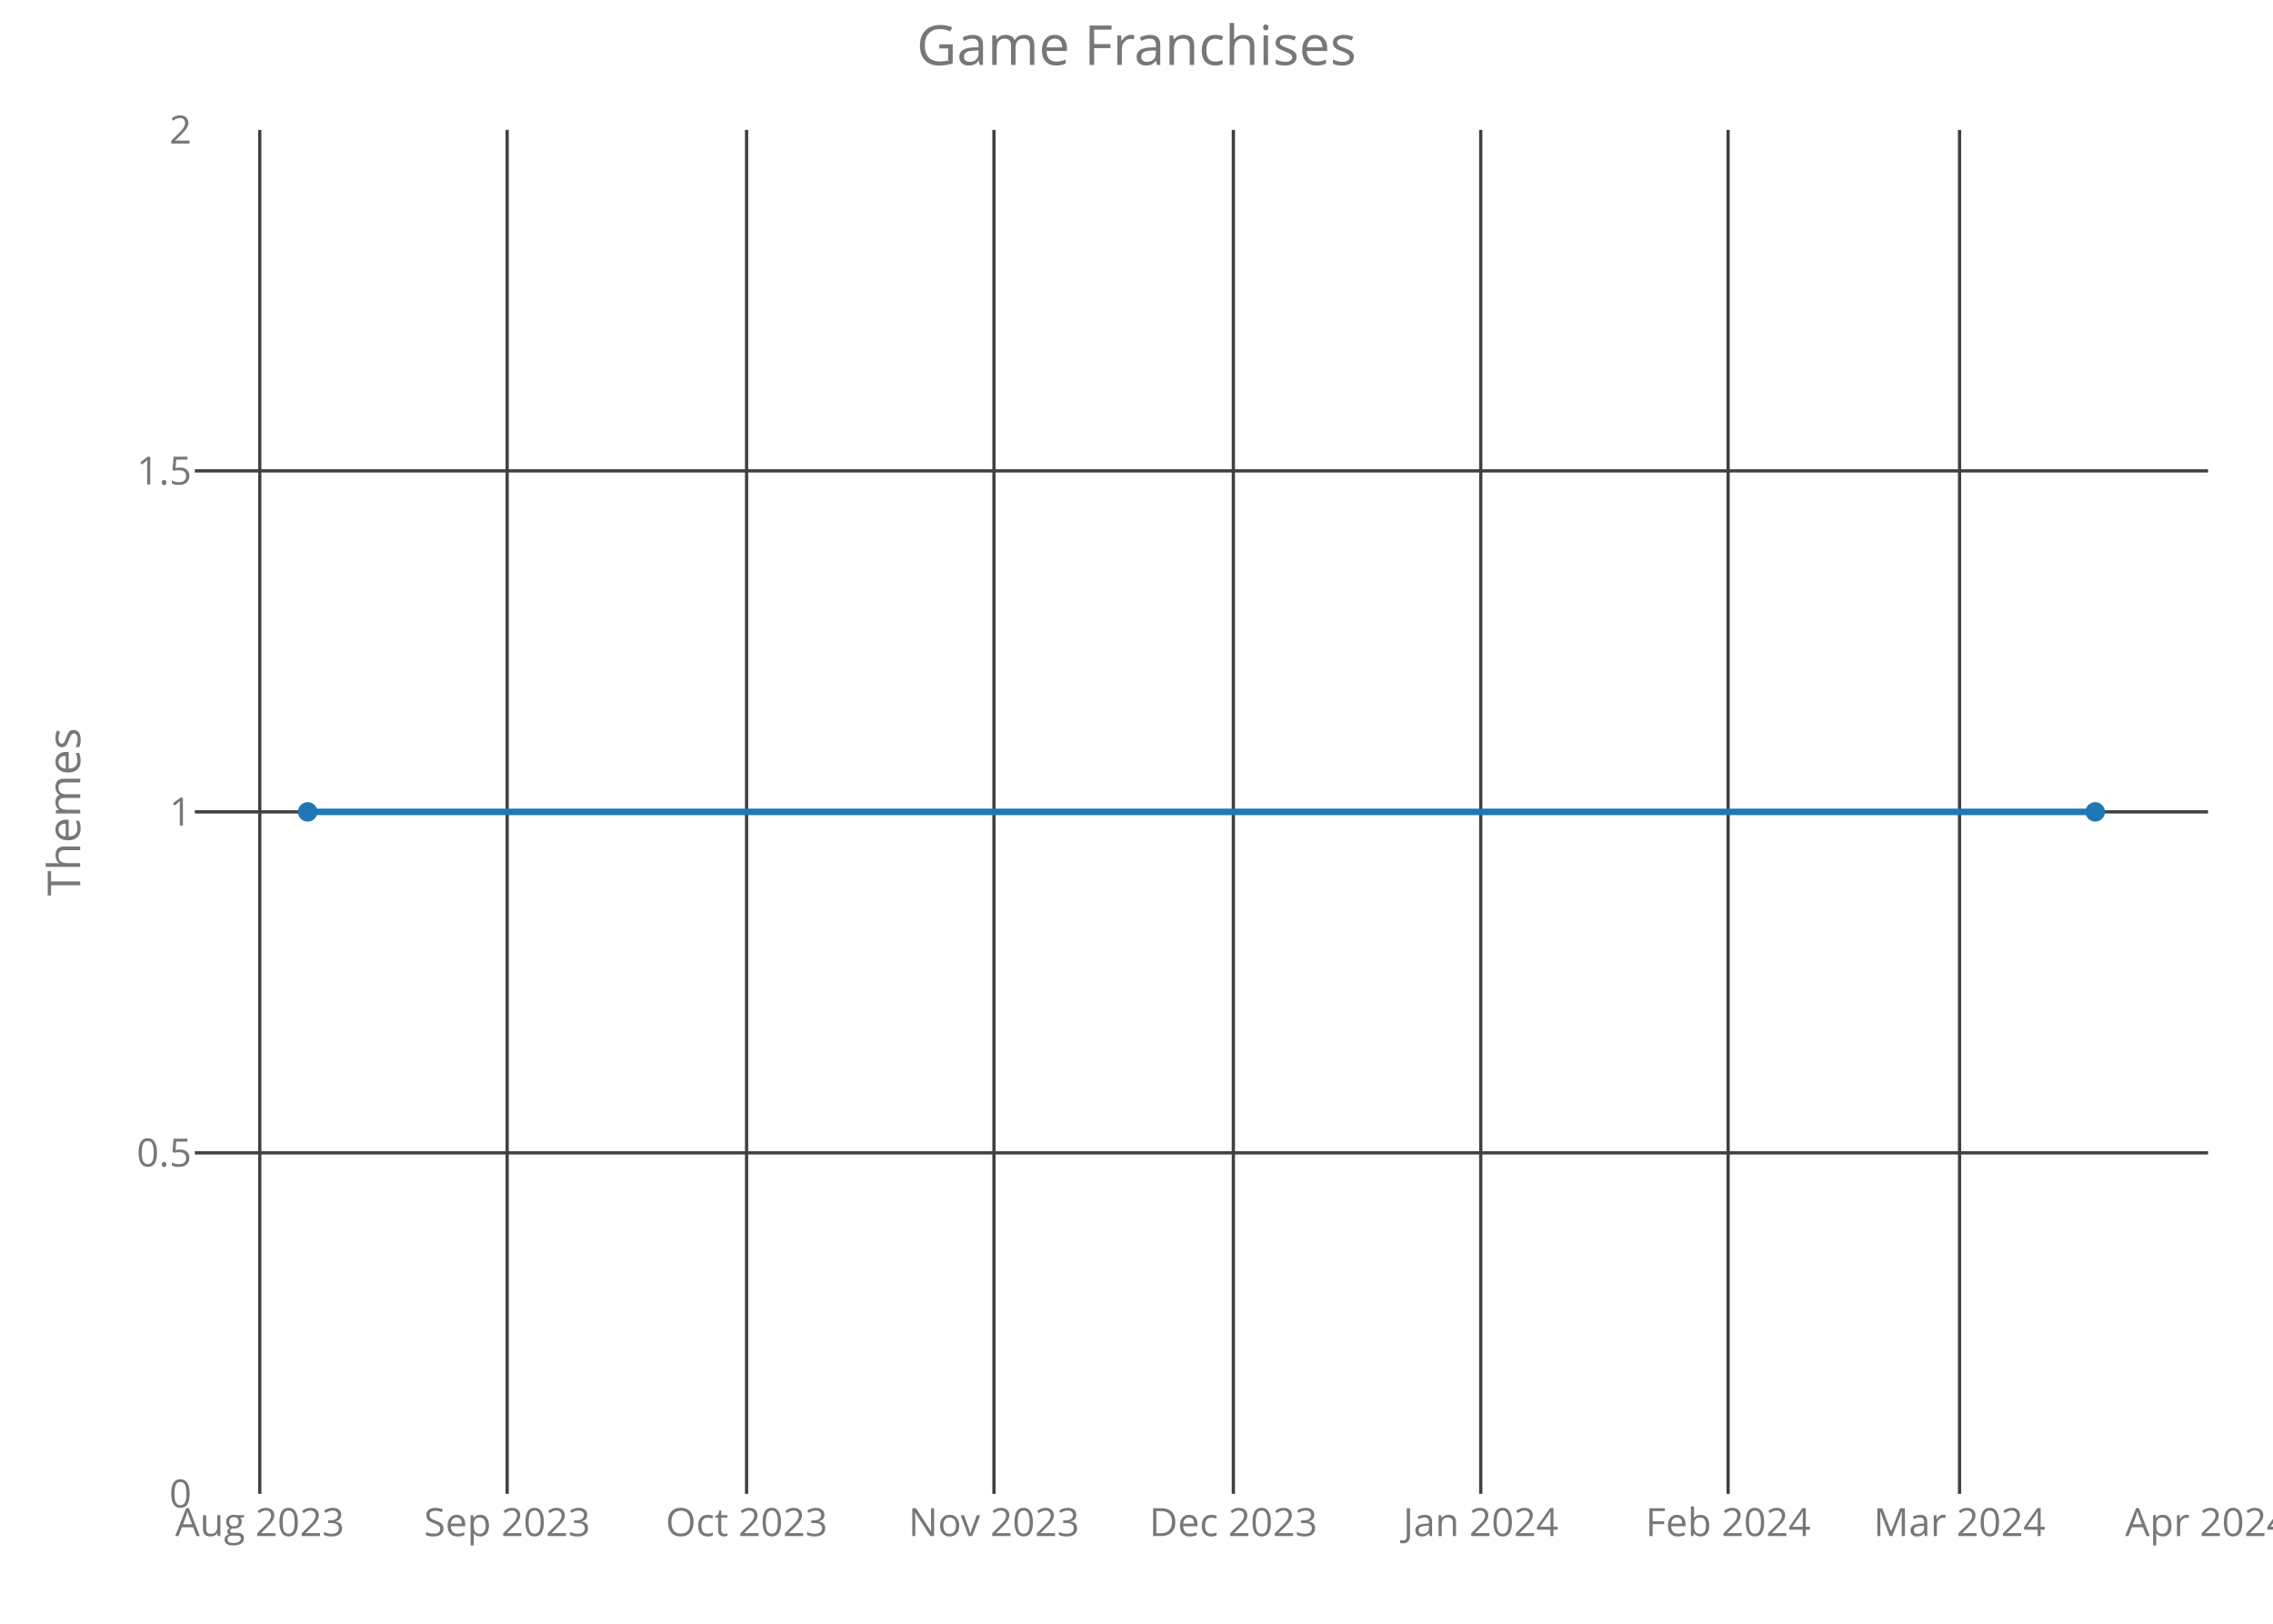
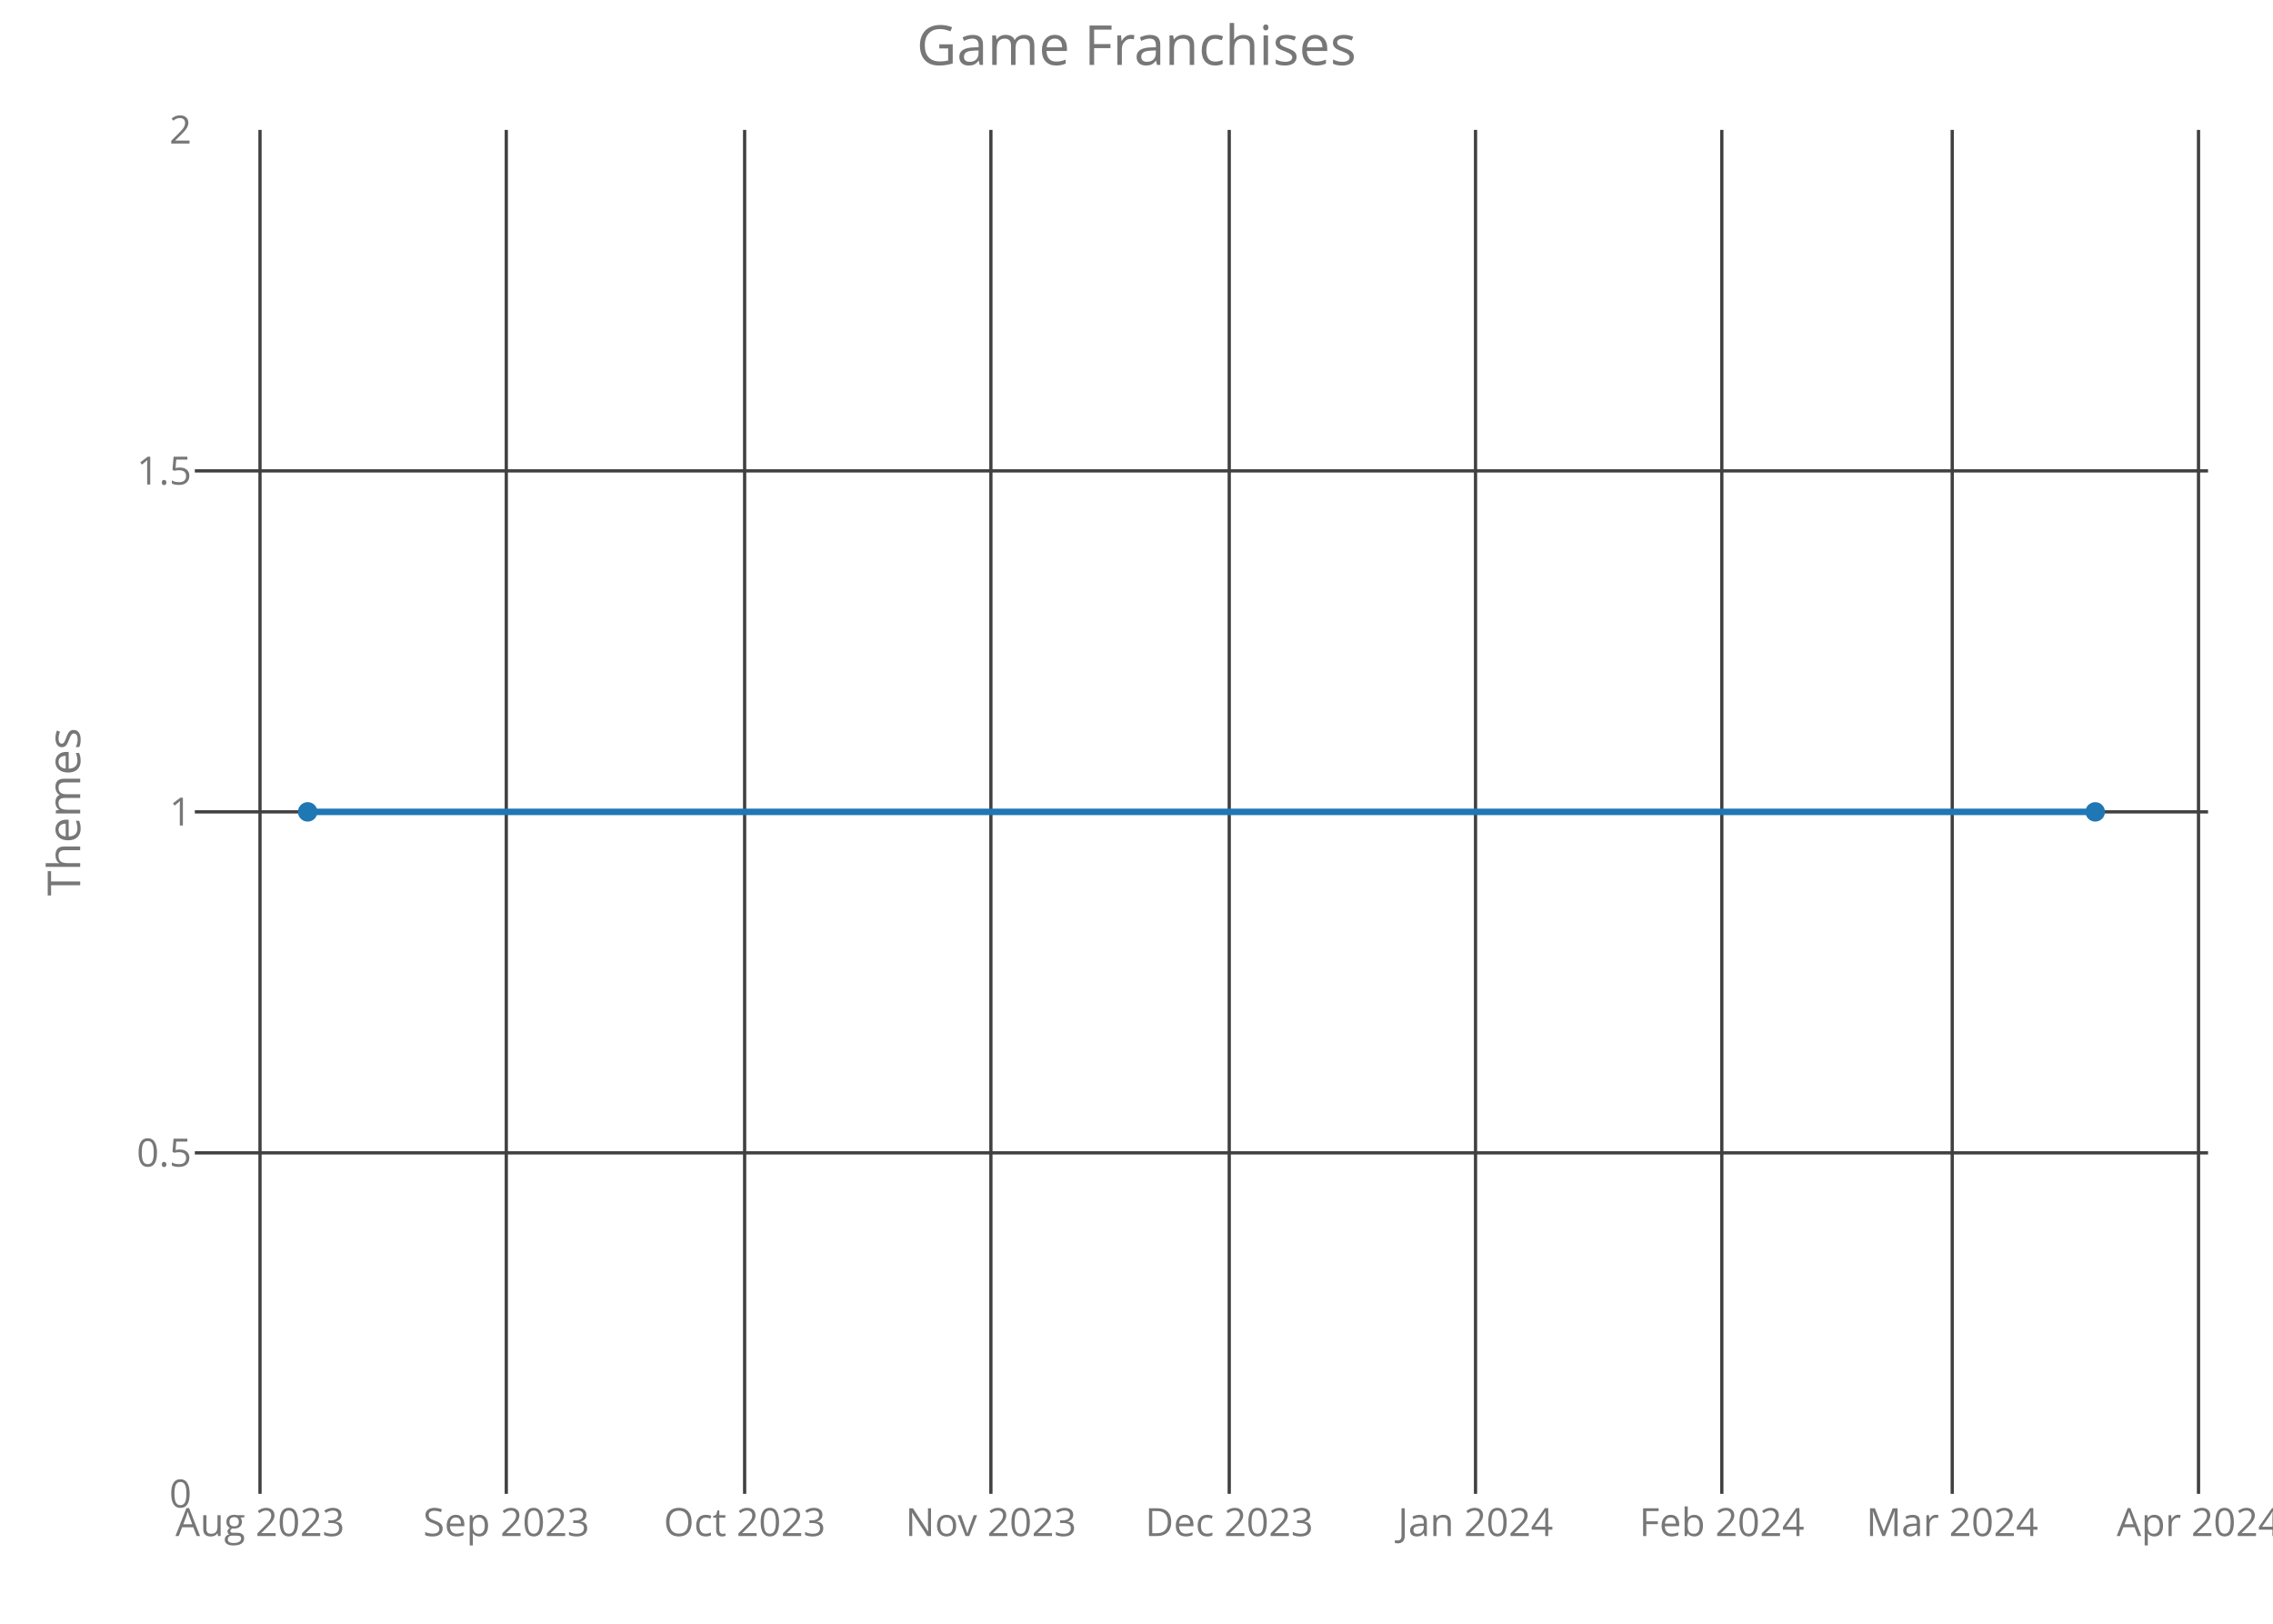
<svg xmlns="http://www.w3.org/2000/svg" class="main-svg" width="700" height="500" style="" viewBox="0 0 700 500">
  <rect x="0" y="0" width="700" height="500" style="fill: rgb(0, 0, 0); fill-opacity: 0;" />
-   <defs id="defs-808de5">
+   <defs id="defs-2be770">
    <g class="clips">
-       <clipPath id="clip808de5xyplot" class="plotclip">
+       <clipPath id="clip2be770xyplot" class="plotclip">
        <rect width="620" height="420" />
      </clipPath>
-       <clipPath class="axesclip" id="clip808de5x">
+       <clipPath class="axesclip" id="clip2be770x">
        <rect x="60" y="0" width="620" height="500" />
      </clipPath>
-       <clipPath class="axesclip" id="clip808de5y">
+       <clipPath class="axesclip" id="clip2be770y">
        <rect x="0" y="40" width="700" height="420" />
      </clipPath>
-       <clipPath class="axesclip" id="clip808de5xy">
+       <clipPath class="axesclip" id="clip2be770xy">
        <rect x="60" y="40" width="620" height="420" />
      </clipPath>
    </g>
    <g class="gradients" />
  </defs>
  <g class="bglayer">
    <rect class="bg" x="60" y="40" width="620" height="420" style="fill: rgb(0, 0, 0); fill-opacity: 0; stroke-width: 0;" />
  </g>
  <g class="layer-below">
    <g class="imagelayer" />
    <g class="shapelayer" />
  </g>
  <g class="cartesianlayer">
    <g class="subplot xy">
      <g class="layer-subplot">
        <g class="shapelayer" />
        <g class="imagelayer" />
      </g>
      <g class="gridlayer">
        <g class="x">
-           <path class="xgrid crisp" transform="translate(80,0)" d="M0,40v420" style="stroke: rgb(64, 64, 64); stroke-opacity: 1; stroke-width: 1px;" />
-           <path class="xgrid crisp" transform="translate(156.19,0)" d="M0,40v420" style="stroke: rgb(64, 64, 64); stroke-opacity: 1; stroke-width: 1px;" />
-           <path class="xgrid crisp" transform="translate(229.92,0)" d="M0,40v420" style="stroke: rgb(64, 64, 64); stroke-opacity: 1; stroke-width: 1px;" />
-           <path class="xgrid crisp" transform="translate(306.1,0)" d="M0,40v420" style="stroke: rgb(64, 64, 64); stroke-opacity: 1; stroke-width: 1px;" />
-           <path class="xgrid crisp" transform="translate(379.83,0)" d="M0,40v420" style="stroke: rgb(64, 64, 64); stroke-opacity: 1; stroke-width: 1px;" />
-           <path class="xgrid crisp" transform="translate(456.02,0)" d="M0,40v420" style="stroke: rgb(64, 64, 64); stroke-opacity: 1; stroke-width: 1px;" />
-           <path class="xgrid crisp" transform="translate(532.2,0)" d="M0,40v420" style="stroke: rgb(64, 64, 64); stroke-opacity: 1; stroke-width: 1px;" />
-           <path class="xgrid crisp" transform="translate(603.47,0)" d="M0,40v420" style="stroke: rgb(64, 64, 64); stroke-opacity: 1; stroke-width: 1px;" />
+           <path class="xgrid crisp" transform="translate(80.07,0)" d="M0,40v420" style="stroke: rgb(64, 64, 64); stroke-opacity: 1; stroke-width: 1px;" />
+           <path class="xgrid crisp" transform="translate(155.92,0)" d="M0,40v420" style="stroke: rgb(64, 64, 64); stroke-opacity: 1; stroke-width: 1px;" />
+           <path class="xgrid crisp" transform="translate(229.32,0)" d="M0,40v420" style="stroke: rgb(64, 64, 64); stroke-opacity: 1; stroke-width: 1px;" />
+           <path class="xgrid crisp" transform="translate(305.16,0)" d="M0,40v420" style="stroke: rgb(64, 64, 64); stroke-opacity: 1; stroke-width: 1px;" />
+           <path class="xgrid crisp" transform="translate(378.56,0)" d="M0,40v420" style="stroke: rgb(64, 64, 64); stroke-opacity: 1; stroke-width: 1px;" />
+           <path class="xgrid crisp" transform="translate(454.41,0)" d="M0,40v420" style="stroke: rgb(64, 64, 64); stroke-opacity: 1; stroke-width: 1px;" />
+           <path class="xgrid crisp" transform="translate(530.26,0)" d="M0,40v420" style="stroke: rgb(64, 64, 64); stroke-opacity: 1; stroke-width: 1px;" />
+           <path class="xgrid crisp" transform="translate(601.21,0)" d="M0,40v420" style="stroke: rgb(64, 64, 64); stroke-opacity: 1; stroke-width: 1px;" />
+           <path class="xgrid crisp" transform="translate(677.06,0)" d="M0,40v420" style="stroke: rgb(64, 64, 64); stroke-opacity: 1; stroke-width: 1px;" />
        </g>
        <g class="y">
          <path class="ygrid crisp" transform="translate(0,355)" d="M60,0h620" style="stroke: rgb(64, 64, 64); stroke-opacity: 1; stroke-width: 1px;" />
          <path class="ygrid crisp" transform="translate(0,250)" d="M60,0h620" style="stroke: rgb(64, 64, 64); stroke-opacity: 1; stroke-width: 1px;" />
          <path class="ygrid crisp" transform="translate(0,145)" d="M60,0h620" style="stroke: rgb(64, 64, 64); stroke-opacity: 1; stroke-width: 1px;" />
        </g>
      </g>
      <g class="zerolinelayer" />
      <path class="xlines-below crisp" d="M0,0" style="fill: none;" />
      <path class="ylines-below crisp" d="M0,0" style="fill: none;" />
      <g class="overlines-below" />
      <g class="xaxislayer-below">
        <g class="xtick">
-           <text text-anchor="middle" x="0" y="473" transform="translate(80,0)" style="font-family: 'Open Sans'; font-size: 12px; fill: rgb(119, 119, 119); fill-opacity: 1; white-space: pre;">Aug 2023</text>
+           <text text-anchor="middle" x="0" y="473" transform="translate(80.07,0)" style="font-family: 'Open Sans'; font-size: 12px; fill: rgb(119, 119, 119); fill-opacity: 1; white-space: pre;">Aug 2023</text>
        </g>
        <g class="xtick">
-           <text text-anchor="middle" x="0" y="473" transform="translate(156.19,0)" style="font-family: 'Open Sans'; font-size: 12px; fill: rgb(119, 119, 119); fill-opacity: 1; white-space: pre;">Sep 2023</text>
+           <text text-anchor="middle" x="0" y="473" transform="translate(155.92,0)" style="font-family: 'Open Sans'; font-size: 12px; fill: rgb(119, 119, 119); fill-opacity: 1; white-space: pre;">Sep 2023</text>
        </g>
        <g class="xtick">
-           <text text-anchor="middle" x="0" y="473" transform="translate(229.92,0)" style="font-family: 'Open Sans'; font-size: 12px; fill: rgb(119, 119, 119); fill-opacity: 1; white-space: pre;">Oct 2023</text>
+           <text text-anchor="middle" x="0" y="473" transform="translate(229.32,0)" style="font-family: 'Open Sans'; font-size: 12px; fill: rgb(119, 119, 119); fill-opacity: 1; white-space: pre;">Oct 2023</text>
        </g>
        <g class="xtick">
-           <text text-anchor="middle" x="0" y="473" transform="translate(306.1,0)" style="font-family: 'Open Sans'; font-size: 12px; fill: rgb(119, 119, 119); fill-opacity: 1; white-space: pre;">Nov 2023</text>
+           <text text-anchor="middle" x="0" y="473" transform="translate(305.16,0)" style="font-family: 'Open Sans'; font-size: 12px; fill: rgb(119, 119, 119); fill-opacity: 1; white-space: pre;">Nov 2023</text>
        </g>
        <g class="xtick">
-           <text text-anchor="middle" x="0" y="473" transform="translate(379.83,0)" style="font-family: 'Open Sans'; font-size: 12px; fill: rgb(119, 119, 119); fill-opacity: 1; white-space: pre;">Dec 2023</text>
+           <text text-anchor="middle" x="0" y="473" transform="translate(378.56,0)" style="font-family: 'Open Sans'; font-size: 12px; fill: rgb(119, 119, 119); fill-opacity: 1; white-space: pre;">Dec 2023</text>
        </g>
        <g class="xtick">
-           <text text-anchor="middle" x="0" y="473" transform="translate(456.02,0)" style="font-family: 'Open Sans'; font-size: 12px; fill: rgb(119, 119, 119); fill-opacity: 1; white-space: pre;">Jan 2024</text>
+           <text text-anchor="middle" x="0" y="473" transform="translate(454.41,0)" style="font-family: 'Open Sans'; font-size: 12px; fill: rgb(119, 119, 119); fill-opacity: 1; white-space: pre;">Jan 2024</text>
        </g>
        <g class="xtick">
-           <text text-anchor="middle" x="0" y="473" transform="translate(532.2,0)" style="font-family: 'Open Sans'; font-size: 12px; fill: rgb(119, 119, 119); fill-opacity: 1; white-space: pre;">Feb 2024</text>
+           <text text-anchor="middle" x="0" y="473" transform="translate(530.26,0)" style="font-family: 'Open Sans'; font-size: 12px; fill: rgb(119, 119, 119); fill-opacity: 1; white-space: pre;">Feb 2024</text>
        </g>
        <g class="xtick">
-           <text text-anchor="middle" x="0" y="473" transform="translate(603.47,0)" style="font-family: 'Open Sans'; font-size: 12px; fill: rgb(119, 119, 119); fill-opacity: 1; white-space: pre;">Mar 2024</text>
+           <text text-anchor="middle" x="0" y="473" transform="translate(601.21,0)" style="font-family: 'Open Sans'; font-size: 12px; fill: rgb(119, 119, 119); fill-opacity: 1; white-space: pre;">Mar 2024</text>
        </g>
        <g class="xtick">
-           <text text-anchor="middle" x="0" y="473" transform="translate(679.66,0)" style="font-family: 'Open Sans'; font-size: 12px; fill: rgb(119, 119, 119); fill-opacity: 1; white-space: pre;">Apr 2024</text>
+           <text text-anchor="middle" x="0" y="473" transform="translate(677.06,0)" style="font-family: 'Open Sans'; font-size: 12px; fill: rgb(119, 119, 119); fill-opacity: 1; white-space: pre;">Apr 2024</text>
        </g>
      </g>
      <g class="yaxislayer-below">
        <g class="ytick">
          <text text-anchor="end" x="59" y="4.2" transform="translate(0,460)" style="font-family: 'Open Sans'; font-size: 12px; fill: rgb(119, 119, 119); fill-opacity: 1; white-space: pre;">0</text>
        </g>
        <g class="ytick">
          <text text-anchor="end" x="59" y="4.2" transform="translate(0,355)" style="font-family: 'Open Sans'; font-size: 12px; fill: rgb(119, 119, 119); fill-opacity: 1; white-space: pre;">0.5</text>
        </g>
        <g class="ytick">
          <text text-anchor="end" x="59" y="4.2" transform="translate(0,250)" style="font-family: 'Open Sans'; font-size: 12px; fill: rgb(119, 119, 119); fill-opacity: 1; white-space: pre;">1</text>
        </g>
        <g class="ytick">
          <text text-anchor="end" x="59" y="4.2" transform="translate(0,145)" style="font-family: 'Open Sans'; font-size: 12px; fill: rgb(119, 119, 119); fill-opacity: 1; white-space: pre;">1.5</text>
        </g>
        <g class="ytick">
          <text text-anchor="end" x="59" y="4.2" transform="translate(0,40)" style="font-family: 'Open Sans'; font-size: 12px; fill: rgb(119, 119, 119); fill-opacity: 1; white-space: pre;">2</text>
        </g>
      </g>
      <g class="overaxes-below" />
-       <g class="plot" transform="translate(60,40)" clip-path="url('#clip808de5xyplot')">
+       <g class="plot" transform="translate(60,40)" clip-path="url('#clip2be770xyplot')">
        <g class="scatterlayer mlayer">
-           <g class="trace scatter trace2a0e93" style="stroke-miterlimit: 2; opacity: 1;">
+           <g class="trace scatter traced4caed" style="stroke-miterlimit: 2; opacity: 1;">
            <g class="fills" />
            <g class="errorbars" />
            <g class="lines">
              <path class="js-line" d="M34.75,210L585.25,210" style="vector-effect: non-scaling-stroke; fill: none; stroke: rgb(31, 119, 180); stroke-opacity: 1; stroke-width: 2px; opacity: 1;" />
            </g>
            <g class="points">
              <path class="point" transform="translate(34.75,210)" d="M3,0A3,3 0 1,1 0,-3A3,3 0 0,1 3,0Z" style="opacity: 1; stroke-width: 0px; fill: rgb(31, 119, 180); fill-opacity: 1;" />
              <path class="point" transform="translate(585.25,210)" d="M3,0A3,3 0 1,1 0,-3A3,3 0 0,1 3,0Z" style="opacity: 1; stroke-width: 0px; fill: rgb(31, 119, 180); fill-opacity: 1;" />
            </g>
            <g class="text" />
          </g>
        </g>
      </g>
      <g class="overplot" />
      <path class="xlines-above" />
      <path class="ylines-above" />
      <g class="overlines-above" />
      <g class="xaxislayer-above" />
      <g class="yaxislayer-above" />
      <g class="overaxes-above" />
    </g>
  </g>
  <g class="polarlayer" />
  <g class="ternarylayer" />
  <g class="geolayer" />
  <g class="funnelarealayer" />
  <g class="pielayer" />
  <g class="treemaplayer" />
  <g class="sunburstlayer" />
  <g class="glimages" />
-   <defs id="topdefs-808de5">
+   <defs id="topdefs-2be770">
    <g class="clips" />
  </defs>
  <g class="layer-above">
    <g class="imagelayer" />
    <g class="shapelayer" />
  </g>
  <g class="infolayer">
    <g class="g-gtitle">
      <text class="gtitle" x="350" y="20" text-anchor="middle" dy="0em" style="font-family: 'Open Sans'; font-size: 17px; fill: rgb(119, 119, 119); opacity: 1; font-weight: normal; white-space: pre;">Game Franchises</text>
    </g>
    <g class="g-xtitle" />
    <g class="g-ytitle">
      <text class="ytitle" transform="rotate(-90,24.7,250)" x="24.7" y="250" text-anchor="middle" style="font-family: 'Open Sans'; font-size: 14px; fill: rgb(119, 119, 119); opacity: 1; font-weight: normal; white-space: pre;">Themes</text>
    </g>
  </g>
</svg>
